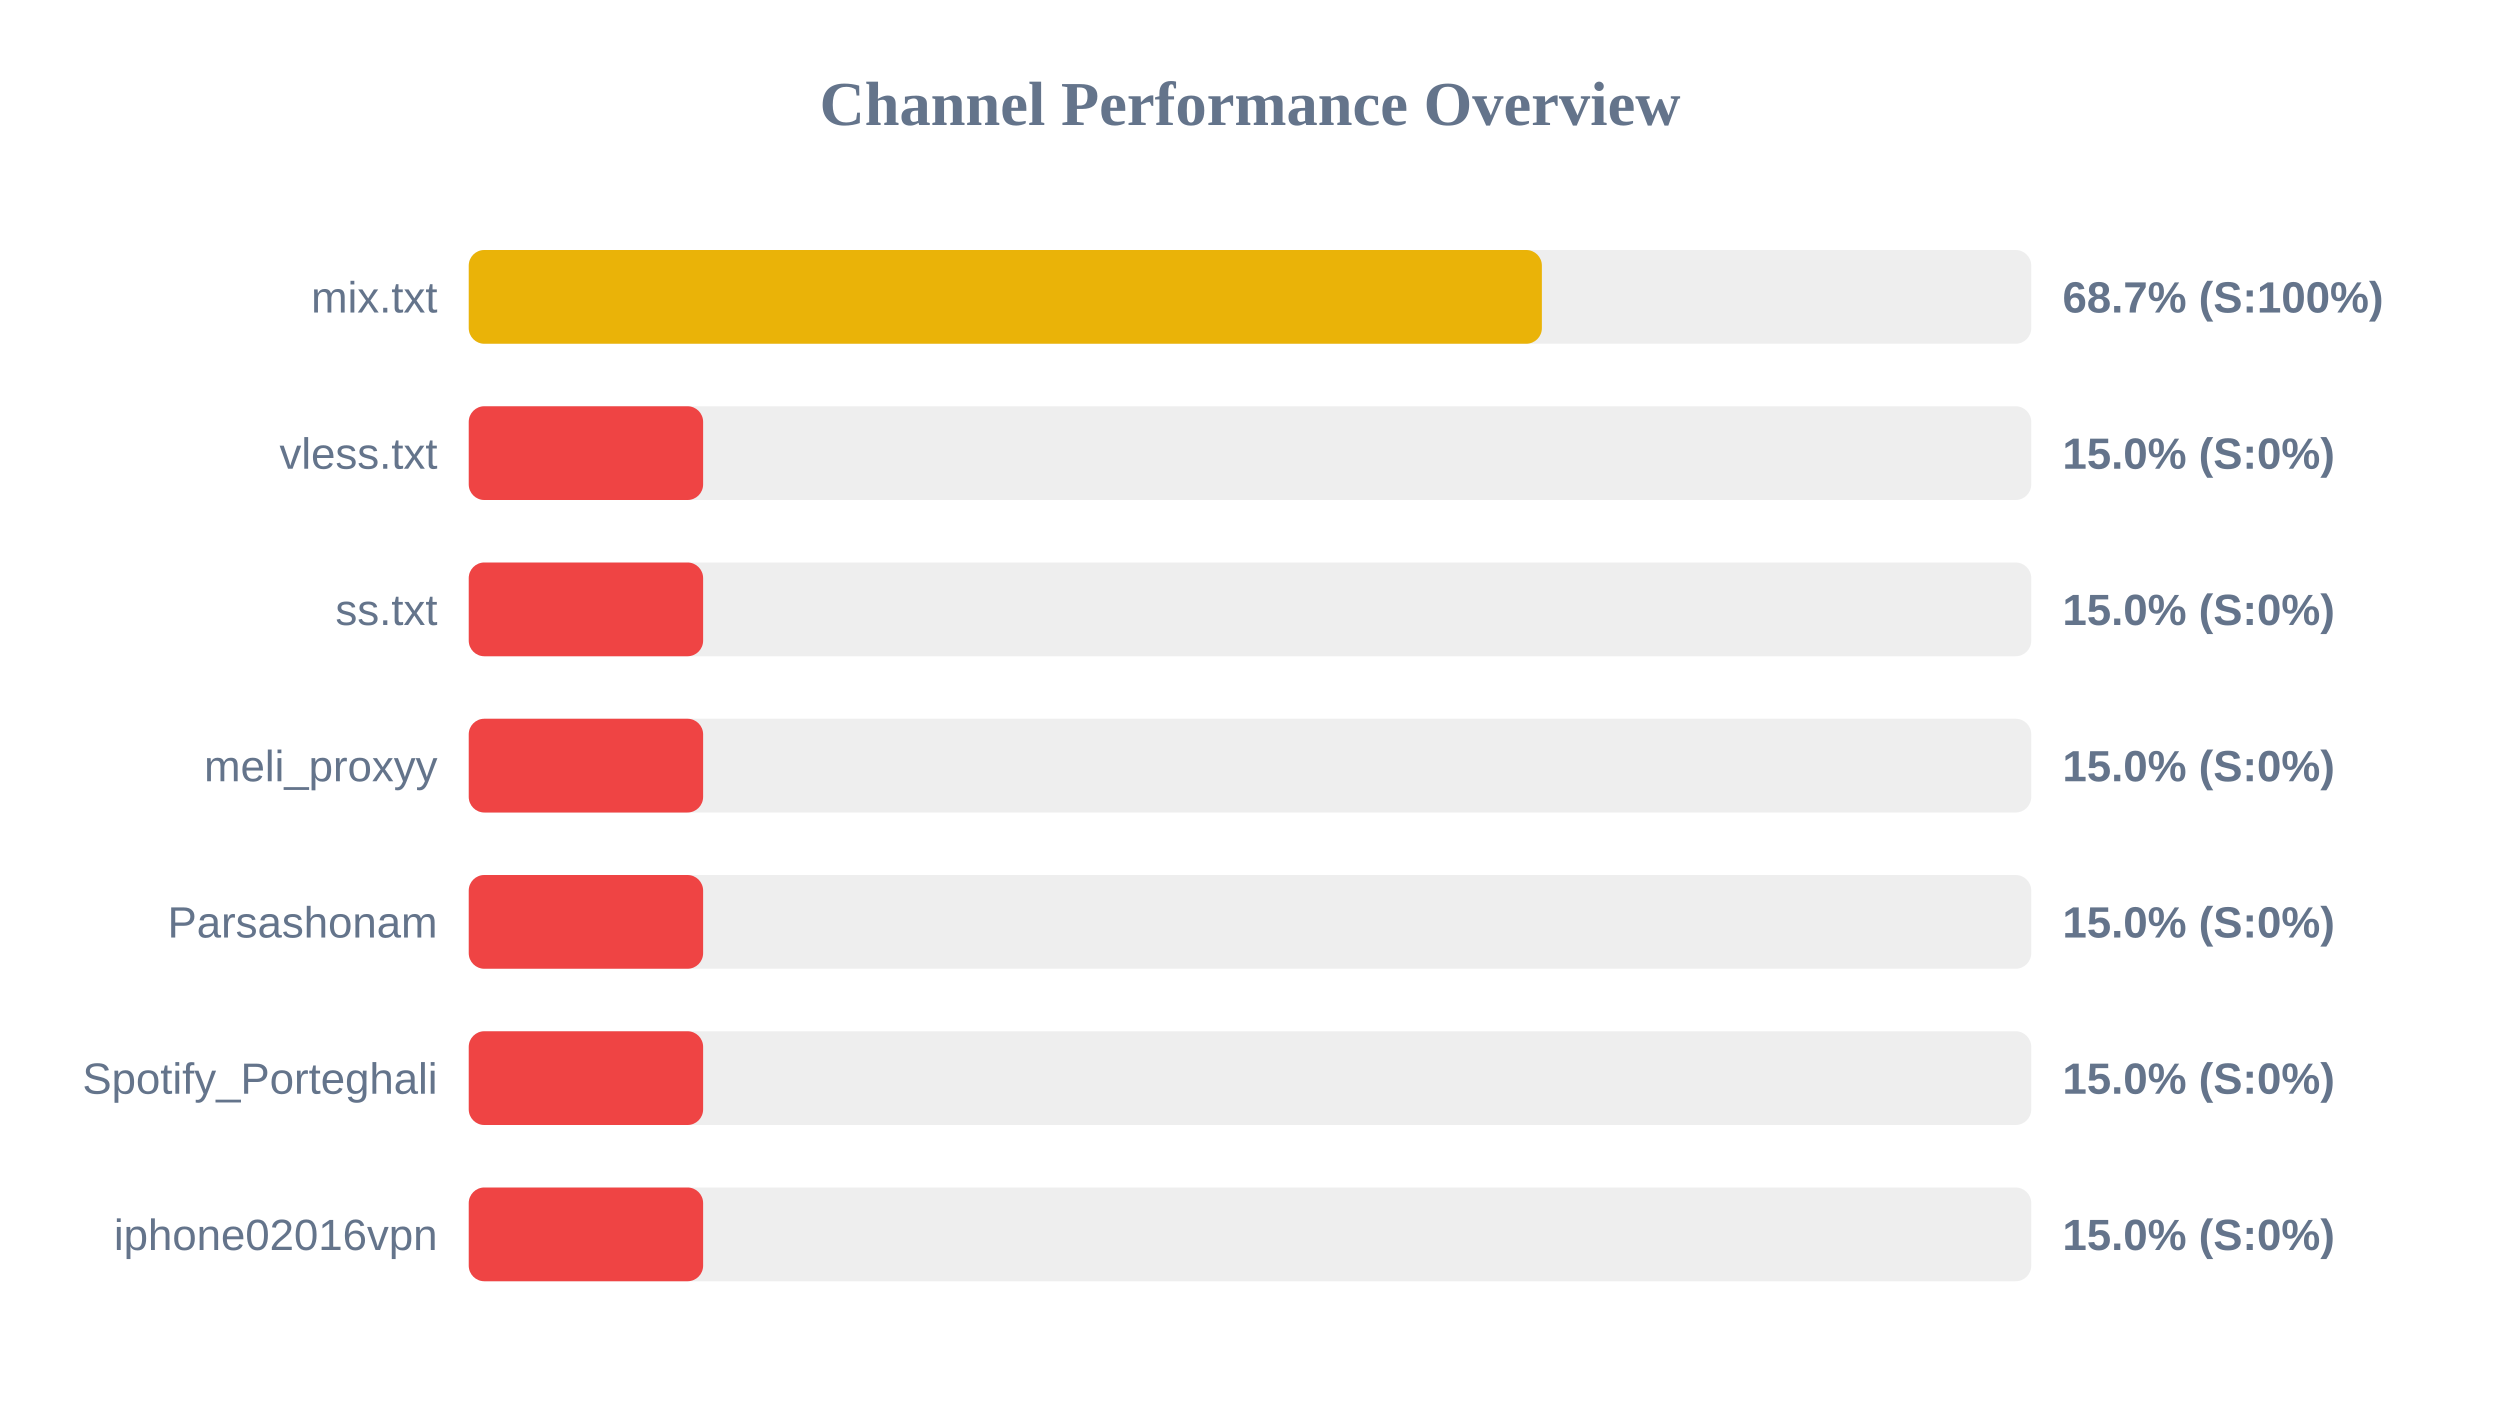
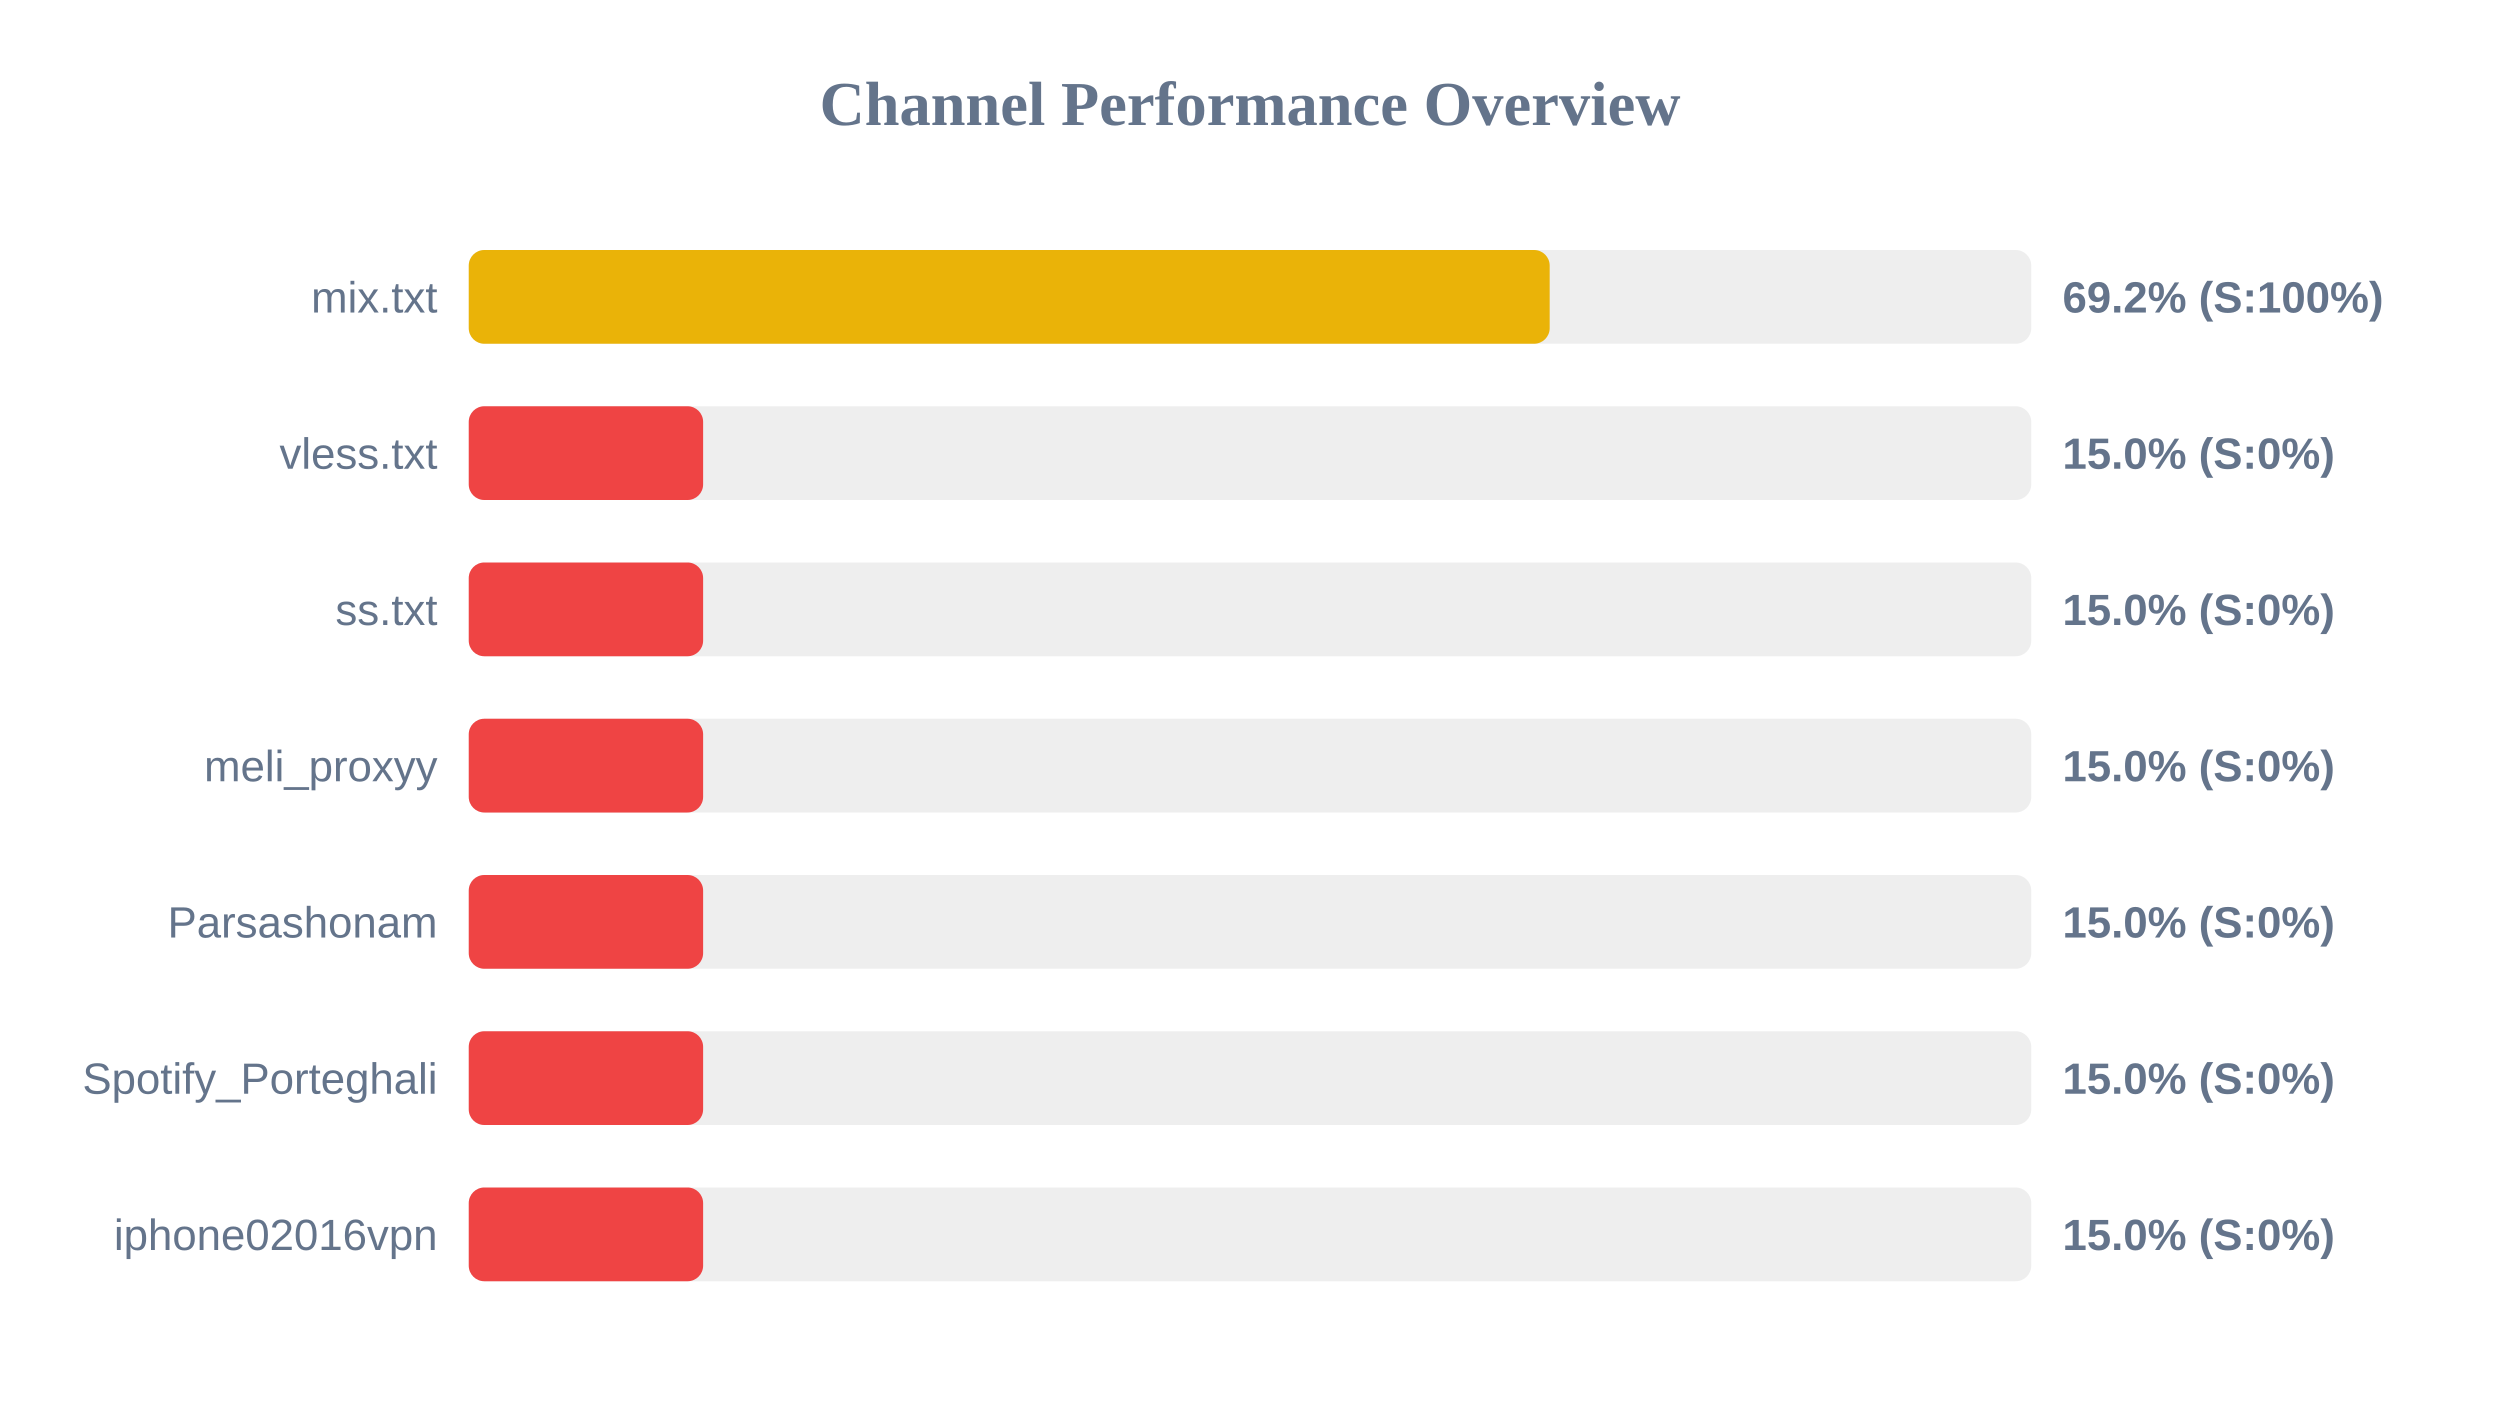
<svg xmlns="http://www.w3.org/2000/svg" width="800" height="450" version="1.1">
  <style>
        .row { font: 14px Arial; fill: #64748b; }
        .score { font: bold 14px Arial; fill: #64748b; }
    </style>
  <text x="400" y="40" text-anchor="middle" font-size="20px" font-weight="bold" fill="#64748b">Channel Performance Overview</text>
  <rect x="150" y="80" width="500" height="30" fill="#eee" rx="5" />
-   <rect x="150" y="80" width="343.4" height="30" fill="#eab308" rx="5" />
+   <rect x="150" y="80" width="345.9" height="30" fill="#eab308" rx="5" />
  <text x="140" y="100" text-anchor="end" class="row">mix.txt</text>
-   <text x="660" y="100" text-anchor="start" class="score">68.7% (S:100%)</text>
+   <text x="660" y="100" text-anchor="start" class="score">69.2% (S:100%)</text>
  <rect x="150" y="130" width="500" height="30" fill="#eee" rx="5" />
  <rect x="150" y="130" width="75.0" height="30" fill="#ef4444" rx="5" />
  <text x="140" y="150" text-anchor="end" class="row">vless.txt</text>
  <text x="660" y="150" text-anchor="start" class="score">15.0% (S:0%)</text>
  <rect x="150" y="180" width="500" height="30" fill="#eee" rx="5" />
  <rect x="150" y="180" width="75.0" height="30" fill="#ef4444" rx="5" />
  <text x="140" y="200" text-anchor="end" class="row">ss.txt</text>
  <text x="660" y="200" text-anchor="start" class="score">15.0% (S:0%)</text>
  <rect x="150" y="230" width="500" height="30" fill="#eee" rx="5" />
  <rect x="150" y="230" width="75.0" height="30" fill="#ef4444" rx="5" />
  <text x="140" y="250" text-anchor="end" class="row">meli_proxyy</text>
  <text x="660" y="250" text-anchor="start" class="score">15.0% (S:0%)</text>
  <rect x="150" y="280" width="500" height="30" fill="#eee" rx="5" />
  <rect x="150" y="280" width="75.0" height="30" fill="#ef4444" rx="5" />
  <text x="140" y="300" text-anchor="end" class="row">Parsashonam</text>
  <text x="660" y="300" text-anchor="start" class="score">15.0% (S:0%)</text>
  <rect x="150" y="330" width="500" height="30" fill="#eee" rx="5" />
  <rect x="150" y="330" width="75.0" height="30" fill="#ef4444" rx="5" />
  <text x="140" y="350" text-anchor="end" class="row">Spotify_Porteghali</text>
  <text x="660" y="350" text-anchor="start" class="score">15.0% (S:0%)</text>
  <rect x="150" y="380" width="500" height="30" fill="#eee" rx="5" />
  <rect x="150" y="380" width="75.0" height="30" fill="#ef4444" rx="5" />
  <text x="140" y="400" text-anchor="end" class="row">iphone02016vpn</text>
  <text x="660" y="400" text-anchor="start" class="score">15.0% (S:0%)</text>
</svg>
